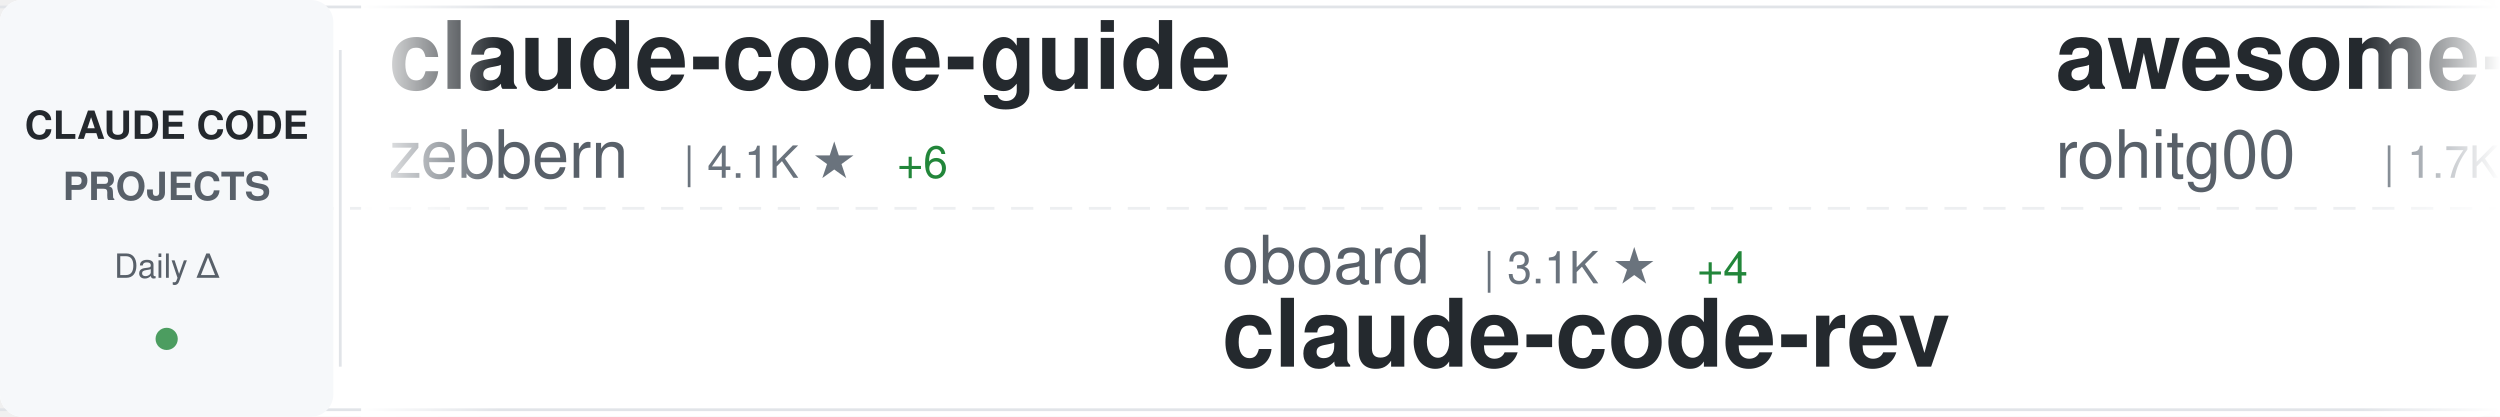
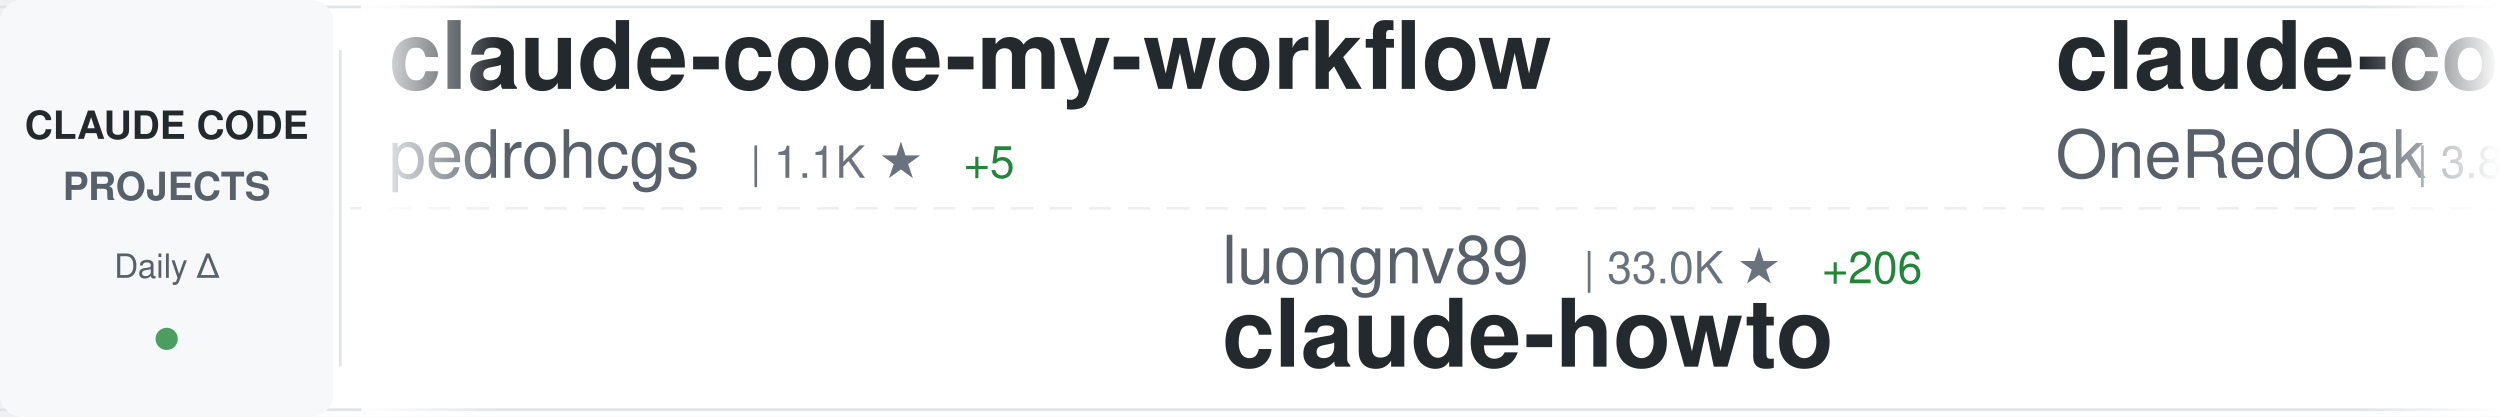
<svg xmlns="http://www.w3.org/2000/svg" width="900" height="150">
  <defs>
    <linearGradient id="awesomeLeftFade" x1="0%" y1="0%" x2="100%" y2="0%">
      <stop offset="0%" style="stop-color:#ffffff;stop-opacity:1" />
      <stop offset="100%" style="stop-color:#ffffff;stop-opacity:0" />
    </linearGradient>
    <linearGradient id="awesomeRightFade" x1="0%" y1="0%" x2="100%" y2="0%">
      <stop offset="0%" style="stop-color:#ffffff;stop-opacity:0" />
      <stop offset="100%" style="stop-color:#ffffff;stop-opacity:1" />
    </linearGradient>
  </defs>
  <rect width="900" height="150" fill="#ffffff" rx="8" />
  <rect x="0" y="2" width="900" height="1" fill="#e1e4e8" />
  <rect x="0" y="147" width="900" height="1" fill="#e1e4e8" />
  <line x1="0" y1="75" x2="900" y2="75" stroke="#e1e4e8" stroke-width="1" stroke-dasharray="8 6" opacity="0.6" />
  <rect x="0" y="0" width="120" height="150" fill="#f6f8fa" rx="8" />
  <text x="60" y="50" font-family="-apple-system, BlinkMacSystemFont, 'Segoe UI', Helvetica, Arial, sans-serif" font-size="14" font-weight="600" fill="#24292e" text-anchor="middle">CLAUDE CODE</text>
  <text x="60" y="72" font-family="-apple-system, BlinkMacSystemFont, 'Segoe UI', Helvetica, Arial, sans-serif" font-size="14" font-weight="600" fill="#586069" text-anchor="middle">PROJECTS</text>
  <text x="60" y="100" font-family="-apple-system, BlinkMacSystemFont, 'Segoe UI', Helvetica, Arial, sans-serif" font-size="12" font-weight="500" fill="#586069" text-anchor="middle">Daily Δ</text>
  <circle cx="60" cy="122" r="4" fill="#22863a" opacity="0.8" />
  <rect x="122" y="18" width="1" height="114" fill="#e1e4e8" />
  <clipPath id="awesomeTickerClip">
    <rect x="130" y="0" width="770" height="150" />
  </clipPath>
  <g clip-path="url(#awesomeTickerClip)">
    <g id="awesomeTickerItems">
      <animateTransform attributeName="transform" attributeType="XML" type="translate" from="0 0" to="-3000 0" dur="54s" repeatCount="indefinite" />
      <g transform="translate(0, 0)">
-         <text x="140" y="32" font-family="-apple-system, BlinkMacSystemFont, 'Segoe UI', Helvetica, Arial, sans-serif" font-size="34" font-weight="600" fill="#24292e">claude-code-guide</text>
-         <text x="140" y="64" font-family="-apple-system, BlinkMacSystemFont, 'Segoe UI', Helvetica, Arial, sans-serif" font-size="24" font-weight="400" fill="#586069">zebbern</text>
-         <text x="246" y="64" font-family="-apple-system, BlinkMacSystemFont, 'Segoe UI', Helvetica, Arial, sans-serif" font-size="16" font-weight="500" fill="#6a737d">| 4.1K ★</text>
-         <text x="323" y="64" font-family="-apple-system, BlinkMacSystemFont, 'Segoe UI', Helvetica, Arial, sans-serif" font-size="16" font-weight="500" fill="#22863a"> +6</text>
+         <text x="140" y="32" font-family="-apple-system, BlinkMacSystemFont, 'Segoe UI', Helvetica, Arial, sans-serif" font-size="34" font-weight="600" fill="#24292e">claude-code-my-workflow</text>
+         <text x="140" y="64" font-family="-apple-system, BlinkMacSystemFont, 'Segoe UI', Helvetica, Arial, sans-serif" font-size="24" font-weight="400" fill="#586069">pedrohcgs</text>
+         <text x="270" y="64" font-family="-apple-system, BlinkMacSystemFont, 'Segoe UI', Helvetica, Arial, sans-serif" font-size="16" font-weight="500" fill="#6a737d">| 1.1K ★</text>
+         <text x="347" y="64" font-family="-apple-system, BlinkMacSystemFont, 'Segoe UI', Helvetica, Arial, sans-serif" font-size="16" font-weight="500" fill="#22863a"> +5</text>
      </g>
      <g transform="translate(300, 0)">
-         <text x="140" y="102" font-family="-apple-system, BlinkMacSystemFont, 'Segoe UI', Helvetica, Arial, sans-serif" font-size="24" font-weight="400" fill="#586069">oboard</text>
-         <text x="234" y="102" font-family="-apple-system, BlinkMacSystemFont, 'Segoe UI', Helvetica, Arial, sans-serif" font-size="16" font-weight="500" fill="#6a737d">| 3.1K ★</text>
-         <text x="311" y="102" font-family="-apple-system, BlinkMacSystemFont, 'Segoe UI', Helvetica, Arial, sans-serif" font-size="16" font-weight="500" fill="#22863a"> +4</text>
-         <text x="140" y="132" font-family="-apple-system, BlinkMacSystemFont, 'Segoe UI', Helvetica, Arial, sans-serif" font-size="34" font-weight="600" fill="#24292e">claude-code-rev</text>
+         <text x="140" y="102" font-family="-apple-system, BlinkMacSystemFont, 'Segoe UI', Helvetica, Arial, sans-serif" font-size="24" font-weight="400" fill="#586069">luongnv89</text>
+         <text x="270" y="102" font-family="-apple-system, BlinkMacSystemFont, 'Segoe UI', Helvetica, Arial, sans-serif" font-size="16" font-weight="500" fill="#6a737d">| 33.0K ★</text>
+         <text x="356" y="102" font-family="-apple-system, BlinkMacSystemFont, 'Segoe UI', Helvetica, Arial, sans-serif" font-size="16" font-weight="500" fill="#22863a"> +206</text>
+         <text x="140" y="132" font-family="-apple-system, BlinkMacSystemFont, 'Segoe UI', Helvetica, Arial, sans-serif" font-size="34" font-weight="600" fill="#24292e">claude-howto</text>
      </g>
      <g transform="translate(600, 0)">
-         <text x="140" y="32" font-family="-apple-system, BlinkMacSystemFont, 'Segoe UI', Helvetica, Arial, sans-serif" font-size="34" font-weight="600" fill="#24292e">awesome-claude-code-tool...</text>
-         <text x="140" y="64" font-family="-apple-system, BlinkMacSystemFont, 'Segoe UI', Helvetica, Arial, sans-serif" font-size="24" font-weight="400" fill="#586069">rohitg00</text>
-         <text x="258" y="64" font-family="-apple-system, BlinkMacSystemFont, 'Segoe UI', Helvetica, Arial, sans-serif" font-size="16" font-weight="500" fill="#6a737d">| 1.7K ★</text>
-         <text x="335" y="64" font-family="-apple-system, BlinkMacSystemFont, 'Segoe UI', Helvetica, Arial, sans-serif" font-size="16" font-weight="500" fill="#22863a"> +19</text>
+         <text x="140" y="32" font-family="-apple-system, BlinkMacSystemFont, 'Segoe UI', Helvetica, Arial, sans-serif" font-size="34" font-weight="600" fill="#24292e">claude-code-workflows</text>
+         <text x="140" y="64" font-family="-apple-system, BlinkMacSystemFont, 'Segoe UI', Helvetica, Arial, sans-serif" font-size="24" font-weight="400" fill="#586069">OneRedOak</text>
+         <text x="270" y="64" font-family="-apple-system, BlinkMacSystemFont, 'Segoe UI', Helvetica, Arial, sans-serif" font-size="16" font-weight="500" fill="#6a737d">| 3.8K ★</text>
+         <text x="347" y="64" font-family="-apple-system, BlinkMacSystemFont, 'Segoe UI', Helvetica, Arial, sans-serif" font-size="16" font-weight="500" fill="#22863a"> +1</text>
      </g>
      <g transform="translate(900, 0)">
-         <text x="140" y="102" font-family="-apple-system, BlinkMacSystemFont, 'Segoe UI', Helvetica, Arial, sans-serif" font-size="24" font-weight="400" fill="#586069">jarmuine</text>
-         <text x="258" y="102" font-family="-apple-system, BlinkMacSystemFont, 'Segoe UI', Helvetica, Arial, sans-serif" font-size="16" font-weight="500" fill="#6a737d">| 2.1K ★</text>
-         <text x="335" y="102" font-family="-apple-system, BlinkMacSystemFont, 'Segoe UI', Helvetica, Arial, sans-serif" font-size="16" font-weight="500" fill="#22863a"> +3</text>
-         <text x="140" y="132" font-family="-apple-system, BlinkMacSystemFont, 'Segoe UI', Helvetica, Arial, sans-serif" font-size="34" font-weight="600" fill="#24292e">claude-code</text>
+         <text x="140" y="102" font-family="-apple-system, BlinkMacSystemFont, 'Segoe UI', Helvetica, Arial, sans-serif" font-size="24" font-weight="400" fill="#586069">snarktank</text>
+         <text x="270" y="102" font-family="-apple-system, BlinkMacSystemFont, 'Segoe UI', Helvetica, Arial, sans-serif" font-size="16" font-weight="500" fill="#6a737d">| 19.1K ★</text>
+         <text x="356" y="102" font-family="-apple-system, BlinkMacSystemFont, 'Segoe UI', Helvetica, Arial, sans-serif" font-size="16" font-weight="500" fill="#22863a"> +48</text>
+         <text x="140" y="132" font-family="-apple-system, BlinkMacSystemFont, 'Segoe UI', Helvetica, Arial, sans-serif" font-size="34" font-weight="600" fill="#24292e">ralph</text>
      </g>
      <g transform="translate(1200, 0)">
-         <text x="140" y="32" font-family="-apple-system, BlinkMacSystemFont, 'Segoe UI', Helvetica, Arial, sans-serif" font-size="34" font-weight="600" fill="#24292e">Claude-Code-Usage-Monito...</text>
-         <text x="140" y="64" font-family="-apple-system, BlinkMacSystemFont, 'Segoe UI', Helvetica, Arial, sans-serif" font-size="24" font-weight="400" fill="#586069">Maciek-roboblog</text>
-         <text x="342" y="64" font-family="-apple-system, BlinkMacSystemFont, 'Segoe UI', Helvetica, Arial, sans-serif" font-size="16" font-weight="500" fill="#6a737d">| 8.0K ★</text>
-         <text x="419" y="64" font-family="-apple-system, BlinkMacSystemFont, 'Segoe UI', Helvetica, Arial, sans-serif" font-size="16" font-weight="500" fill="#22863a"> +7</text>
+         <text x="140" y="32" font-family="-apple-system, BlinkMacSystemFont, 'Segoe UI', Helvetica, Arial, sans-serif" font-size="34" font-weight="600" fill="#24292e">claude-code</text>
+         <text x="140" y="64" font-family="-apple-system, BlinkMacSystemFont, 'Segoe UI', Helvetica, Arial, sans-serif" font-size="24" font-weight="400" fill="#586069">alex000kim</text>
+         <text x="282" y="64" font-family="-apple-system, BlinkMacSystemFont, 'Segoe UI', Helvetica, Arial, sans-serif" font-size="16" font-weight="500" fill="#6a737d">| 225 ★</text>
      </g>
      <g transform="translate(1500, 0)">
-         <text x="140" y="102" font-family="-apple-system, BlinkMacSystemFont, 'Segoe UI', Helvetica, Arial, sans-serif" font-size="24" font-weight="400" fill="#586069">alex000kim</text>
-         <text x="282" y="102" font-family="-apple-system, BlinkMacSystemFont, 'Segoe UI', Helvetica, Arial, sans-serif" font-size="16" font-weight="500" fill="#6a737d">| 225 ★</text>
-         <text x="140" y="132" font-family="-apple-system, BlinkMacSystemFont, 'Segoe UI', Helvetica, Arial, sans-serif" font-size="34" font-weight="600" fill="#24292e">claude-code</text>
+         <text x="140" y="102" font-family="-apple-system, BlinkMacSystemFont, 'Segoe UI', Helvetica, Arial, sans-serif" font-size="24" font-weight="400" fill="#586069">carlvellotti</text>
+         <text x="306" y="102" font-family="-apple-system, BlinkMacSystemFont, 'Segoe UI', Helvetica, Arial, sans-serif" font-size="16" font-weight="500" fill="#6a737d">| 2.0K ★</text>
+         <text x="383" y="102" font-family="-apple-system, BlinkMacSystemFont, 'Segoe UI', Helvetica, Arial, sans-serif" font-size="16" font-weight="500" fill="#22863a"> +2</text>
+         <text x="140" y="132" font-family="-apple-system, BlinkMacSystemFont, 'Segoe UI', Helvetica, Arial, sans-serif" font-size="34" font-weight="600" fill="#24292e">claude-code-pm-course</text>
      </g>
      <g transform="translate(1800, 0)">
-         <text x="140" y="32" font-family="-apple-system, BlinkMacSystemFont, 'Segoe UI', Helvetica, Arial, sans-serif" font-size="34" font-weight="600" fill="#24292e">how-claude-code-works</text>
-         <text x="140" y="64" font-family="-apple-system, BlinkMacSystemFont, 'Segoe UI', Helvetica, Arial, sans-serif" font-size="24" font-weight="400" fill="#586069">Windy3f3f3f3f</text>
-         <text x="318" y="64" font-family="-apple-system, BlinkMacSystemFont, 'Segoe UI', Helvetica, Arial, sans-serif" font-size="16" font-weight="500" fill="#6a737d">| 2.4K ★</text>
-         <text x="395" y="64" font-family="-apple-system, BlinkMacSystemFont, 'Segoe UI', Helvetica, Arial, sans-serif" font-size="16" font-weight="500" fill="#22863a"> +11</text>
+         <text x="140" y="32" font-family="-apple-system, BlinkMacSystemFont, 'Segoe UI', Helvetica, Arial, sans-serif" font-size="34" font-weight="600" fill="#24292e">cc-switch</text>
+         <text x="140" y="64" font-family="-apple-system, BlinkMacSystemFont, 'Segoe UI', Helvetica, Arial, sans-serif" font-size="24" font-weight="400" fill="#586069">farion1231</text>
+         <text x="282" y="64" font-family="-apple-system, BlinkMacSystemFont, 'Segoe UI', Helvetica, Arial, sans-serif" font-size="16" font-weight="500" fill="#6a737d">| 71.8K ★</text>
+         <text x="368" y="64" font-family="-apple-system, BlinkMacSystemFont, 'Segoe UI', Helvetica, Arial, sans-serif" font-size="16" font-weight="500" fill="#22863a"> +1.0K</text>
      </g>
      <g transform="translate(2100, 0)">
-         <text x="140" y="102" font-family="-apple-system, BlinkMacSystemFont, 'Segoe UI', Helvetica, Arial, sans-serif" font-size="24" font-weight="400" fill="#586069">anthropics</text>
-         <text x="282" y="102" font-family="-apple-system, BlinkMacSystemFont, 'Segoe UI', Helvetica, Arial, sans-serif" font-size="16" font-weight="500" fill="#6a737d">| 7.6K ★</text>
-         <text x="359" y="102" font-family="-apple-system, BlinkMacSystemFont, 'Segoe UI', Helvetica, Arial, sans-serif" font-size="16" font-weight="500" fill="#22863a"> +13</text>
-         <text x="140" y="132" font-family="-apple-system, BlinkMacSystemFont, 'Segoe UI', Helvetica, Arial, sans-serif" font-size="34" font-weight="600" fill="#24292e">claude-code-action</text>
+         <text x="140" y="102" font-family="-apple-system, BlinkMacSystemFont, 'Segoe UI', Helvetica, Arial, sans-serif" font-size="24" font-weight="400" fill="#586069">sickn33</text>
+         <text x="246" y="102" font-family="-apple-system, BlinkMacSystemFont, 'Segoe UI', Helvetica, Arial, sans-serif" font-size="16" font-weight="500" fill="#6a737d">| 37.6K ★</text>
+         <text x="332" y="102" font-family="-apple-system, BlinkMacSystemFont, 'Segoe UI', Helvetica, Arial, sans-serif" font-size="16" font-weight="500" fill="#22863a"> +102</text>
+         <text x="140" y="132" font-family="-apple-system, BlinkMacSystemFont, 'Segoe UI', Helvetica, Arial, sans-serif" font-size="34" font-weight="600" fill="#24292e">antigravity-awesome-skil...</text>
      </g>
      <g transform="translate(2400, 0)">
-         <text x="140" y="32" font-family="-apple-system, BlinkMacSystemFont, 'Segoe UI', Helvetica, Arial, sans-serif" font-size="34" font-weight="600" fill="#24292e">ClaudeCode</text>
-         <text x="140" y="64" font-family="-apple-system, BlinkMacSystemFont, 'Segoe UI', Helvetica, Arial, sans-serif" font-size="24" font-weight="400" fill="#586069">guanshan</text>
-         <text x="258" y="64" font-family="-apple-system, BlinkMacSystemFont, 'Segoe UI', Helvetica, Arial, sans-serif" font-size="16" font-weight="500" fill="#6a737d">| 59 ★</text>
+         <text x="140" y="32" font-family="-apple-system, BlinkMacSystemFont, 'Segoe UI', Helvetica, Arial, sans-serif" font-size="34" font-weight="600" fill="#24292e">claude-code</text>
+         <text x="140" y="64" font-family="-apple-system, BlinkMacSystemFont, 'Segoe UI', Helvetica, Arial, sans-serif" font-size="24" font-weight="400" fill="#586069">Onewon</text>
+         <text x="234" y="64" font-family="-apple-system, BlinkMacSystemFont, 'Segoe UI', Helvetica, Arial, sans-serif" font-size="16" font-weight="500" fill="#6a737d">| 180 ★</text>
+         <text x="302" y="64" font-family="-apple-system, BlinkMacSystemFont, 'Segoe UI', Helvetica, Arial, sans-serif" font-size="16" font-weight="500" fill="#22863a"> +1</text>
      </g>
      <g transform="translate(2700, 0)">
-         <text x="140" y="102" font-family="-apple-system, BlinkMacSystemFont, 'Segoe UI', Helvetica, Arial, sans-serif" font-size="24" font-weight="400" fill="#586069">zstmfhy</text>
-         <text x="246" y="102" font-family="-apple-system, BlinkMacSystemFont, 'Segoe UI', Helvetica, Arial, sans-serif" font-size="16" font-weight="500" fill="#6a737d">| 189 ★</text>
-         <text x="140" y="132" font-family="-apple-system, BlinkMacSystemFont, 'Segoe UI', Helvetica, Arial, sans-serif" font-size="34" font-weight="600" fill="#24292e">Claude-code</text>
+         <text x="140" y="102" font-family="-apple-system, BlinkMacSystemFont, 'Segoe UI', Helvetica, Arial, sans-serif" font-size="24" font-weight="400" fill="#586069">nicedreamzapp</text>
+         <text x="318" y="102" font-family="-apple-system, BlinkMacSystemFont, 'Segoe UI', Helvetica, Arial, sans-serif" font-size="16" font-weight="500" fill="#6a737d">| 2.6K ★</text>
+         <text x="395" y="102" font-family="-apple-system, BlinkMacSystemFont, 'Segoe UI', Helvetica, Arial, sans-serif" font-size="16" font-weight="500" fill="#22863a"> +7</text>
+         <text x="140" y="132" font-family="-apple-system, BlinkMacSystemFont, 'Segoe UI', Helvetica, Arial, sans-serif" font-size="34" font-weight="600" fill="#24292e">claude-code-local</text>
      </g>
      <g transform="translate(3000, 0)">
-         <text x="140" y="32" font-family="-apple-system, BlinkMacSystemFont, 'Segoe UI', Helvetica, Arial, sans-serif" font-size="34" font-weight="600" fill="#24292e">claude-code-guide</text>
-         <text x="140" y="64" font-family="-apple-system, BlinkMacSystemFont, 'Segoe UI', Helvetica, Arial, sans-serif" font-size="24" font-weight="400" fill="#586069">zebbern</text>
-         <text x="246" y="64" font-family="-apple-system, BlinkMacSystemFont, 'Segoe UI', Helvetica, Arial, sans-serif" font-size="16" font-weight="500" fill="#6a737d">| 4.1K ★</text>
-         <text x="323" y="64" font-family="-apple-system, BlinkMacSystemFont, 'Segoe UI', Helvetica, Arial, sans-serif" font-size="16" font-weight="500" fill="#22863a"> +6</text>
+         <text x="140" y="32" font-family="-apple-system, BlinkMacSystemFont, 'Segoe UI', Helvetica, Arial, sans-serif" font-size="34" font-weight="600" fill="#24292e">claude-code-my-workflow</text>
+         <text x="140" y="64" font-family="-apple-system, BlinkMacSystemFont, 'Segoe UI', Helvetica, Arial, sans-serif" font-size="24" font-weight="400" fill="#586069">pedrohcgs</text>
+         <text x="270" y="64" font-family="-apple-system, BlinkMacSystemFont, 'Segoe UI', Helvetica, Arial, sans-serif" font-size="16" font-weight="500" fill="#6a737d">| 1.1K ★</text>
+         <text x="347" y="64" font-family="-apple-system, BlinkMacSystemFont, 'Segoe UI', Helvetica, Arial, sans-serif" font-size="16" font-weight="500" fill="#22863a"> +5</text>
      </g>
      <g transform="translate(3300, 0)">
-         <text x="140" y="102" font-family="-apple-system, BlinkMacSystemFont, 'Segoe UI', Helvetica, Arial, sans-serif" font-size="24" font-weight="400" fill="#586069">oboard</text>
-         <text x="234" y="102" font-family="-apple-system, BlinkMacSystemFont, 'Segoe UI', Helvetica, Arial, sans-serif" font-size="16" font-weight="500" fill="#6a737d">| 3.1K ★</text>
-         <text x="311" y="102" font-family="-apple-system, BlinkMacSystemFont, 'Segoe UI', Helvetica, Arial, sans-serif" font-size="16" font-weight="500" fill="#22863a"> +4</text>
-         <text x="140" y="132" font-family="-apple-system, BlinkMacSystemFont, 'Segoe UI', Helvetica, Arial, sans-serif" font-size="34" font-weight="600" fill="#24292e">claude-code-rev</text>
+         <text x="140" y="102" font-family="-apple-system, BlinkMacSystemFont, 'Segoe UI', Helvetica, Arial, sans-serif" font-size="24" font-weight="400" fill="#586069">luongnv89</text>
+         <text x="270" y="102" font-family="-apple-system, BlinkMacSystemFont, 'Segoe UI', Helvetica, Arial, sans-serif" font-size="16" font-weight="500" fill="#6a737d">| 33.0K ★</text>
+         <text x="356" y="102" font-family="-apple-system, BlinkMacSystemFont, 'Segoe UI', Helvetica, Arial, sans-serif" font-size="16" font-weight="500" fill="#22863a"> +206</text>
+         <text x="140" y="132" font-family="-apple-system, BlinkMacSystemFont, 'Segoe UI', Helvetica, Arial, sans-serif" font-size="34" font-weight="600" fill="#24292e">claude-howto</text>
      </g>
      <g transform="translate(3600, 0)">
-         <text x="140" y="32" font-family="-apple-system, BlinkMacSystemFont, 'Segoe UI', Helvetica, Arial, sans-serif" font-size="34" font-weight="600" fill="#24292e">awesome-claude-code-tool...</text>
-         <text x="140" y="64" font-family="-apple-system, BlinkMacSystemFont, 'Segoe UI', Helvetica, Arial, sans-serif" font-size="24" font-weight="400" fill="#586069">rohitg00</text>
-         <text x="258" y="64" font-family="-apple-system, BlinkMacSystemFont, 'Segoe UI', Helvetica, Arial, sans-serif" font-size="16" font-weight="500" fill="#6a737d">| 1.7K ★</text>
-         <text x="335" y="64" font-family="-apple-system, BlinkMacSystemFont, 'Segoe UI', Helvetica, Arial, sans-serif" font-size="16" font-weight="500" fill="#22863a"> +19</text>
+         <text x="140" y="32" font-family="-apple-system, BlinkMacSystemFont, 'Segoe UI', Helvetica, Arial, sans-serif" font-size="34" font-weight="600" fill="#24292e">claude-code-workflows</text>
+         <text x="140" y="64" font-family="-apple-system, BlinkMacSystemFont, 'Segoe UI', Helvetica, Arial, sans-serif" font-size="24" font-weight="400" fill="#586069">OneRedOak</text>
+         <text x="270" y="64" font-family="-apple-system, BlinkMacSystemFont, 'Segoe UI', Helvetica, Arial, sans-serif" font-size="16" font-weight="500" fill="#6a737d">| 3.8K ★</text>
+         <text x="347" y="64" font-family="-apple-system, BlinkMacSystemFont, 'Segoe UI', Helvetica, Arial, sans-serif" font-size="16" font-weight="500" fill="#22863a"> +1</text>
      </g>
      <g transform="translate(3900, 0)">
-         <text x="140" y="102" font-family="-apple-system, BlinkMacSystemFont, 'Segoe UI', Helvetica, Arial, sans-serif" font-size="24" font-weight="400" fill="#586069">jarmuine</text>
-         <text x="258" y="102" font-family="-apple-system, BlinkMacSystemFont, 'Segoe UI', Helvetica, Arial, sans-serif" font-size="16" font-weight="500" fill="#6a737d">| 2.1K ★</text>
-         <text x="335" y="102" font-family="-apple-system, BlinkMacSystemFont, 'Segoe UI', Helvetica, Arial, sans-serif" font-size="16" font-weight="500" fill="#22863a"> +3</text>
-         <text x="140" y="132" font-family="-apple-system, BlinkMacSystemFont, 'Segoe UI', Helvetica, Arial, sans-serif" font-size="34" font-weight="600" fill="#24292e">claude-code</text>
+         <text x="140" y="102" font-family="-apple-system, BlinkMacSystemFont, 'Segoe UI', Helvetica, Arial, sans-serif" font-size="24" font-weight="400" fill="#586069">snarktank</text>
+         <text x="270" y="102" font-family="-apple-system, BlinkMacSystemFont, 'Segoe UI', Helvetica, Arial, sans-serif" font-size="16" font-weight="500" fill="#6a737d">| 19.1K ★</text>
+         <text x="356" y="102" font-family="-apple-system, BlinkMacSystemFont, 'Segoe UI', Helvetica, Arial, sans-serif" font-size="16" font-weight="500" fill="#22863a"> +48</text>
+         <text x="140" y="132" font-family="-apple-system, BlinkMacSystemFont, 'Segoe UI', Helvetica, Arial, sans-serif" font-size="34" font-weight="600" fill="#24292e">ralph</text>
      </g>
    </g>
  </g>
  <rect x="130" y="0" width="50" height="150" fill="url(#awesomeLeftFade)" />
  <rect x="850" y="0" width="50" height="150" fill="url(#awesomeRightFade)" />
</svg>
